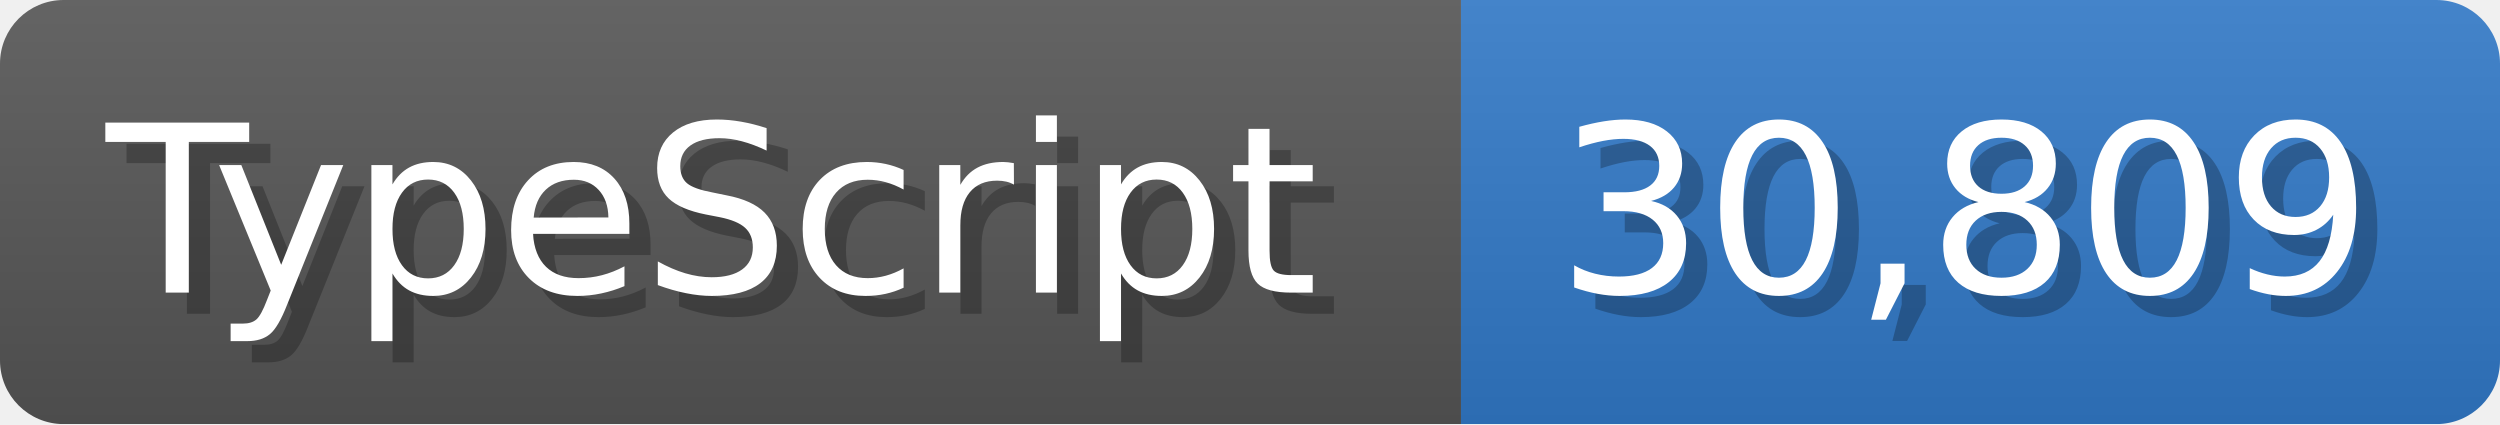
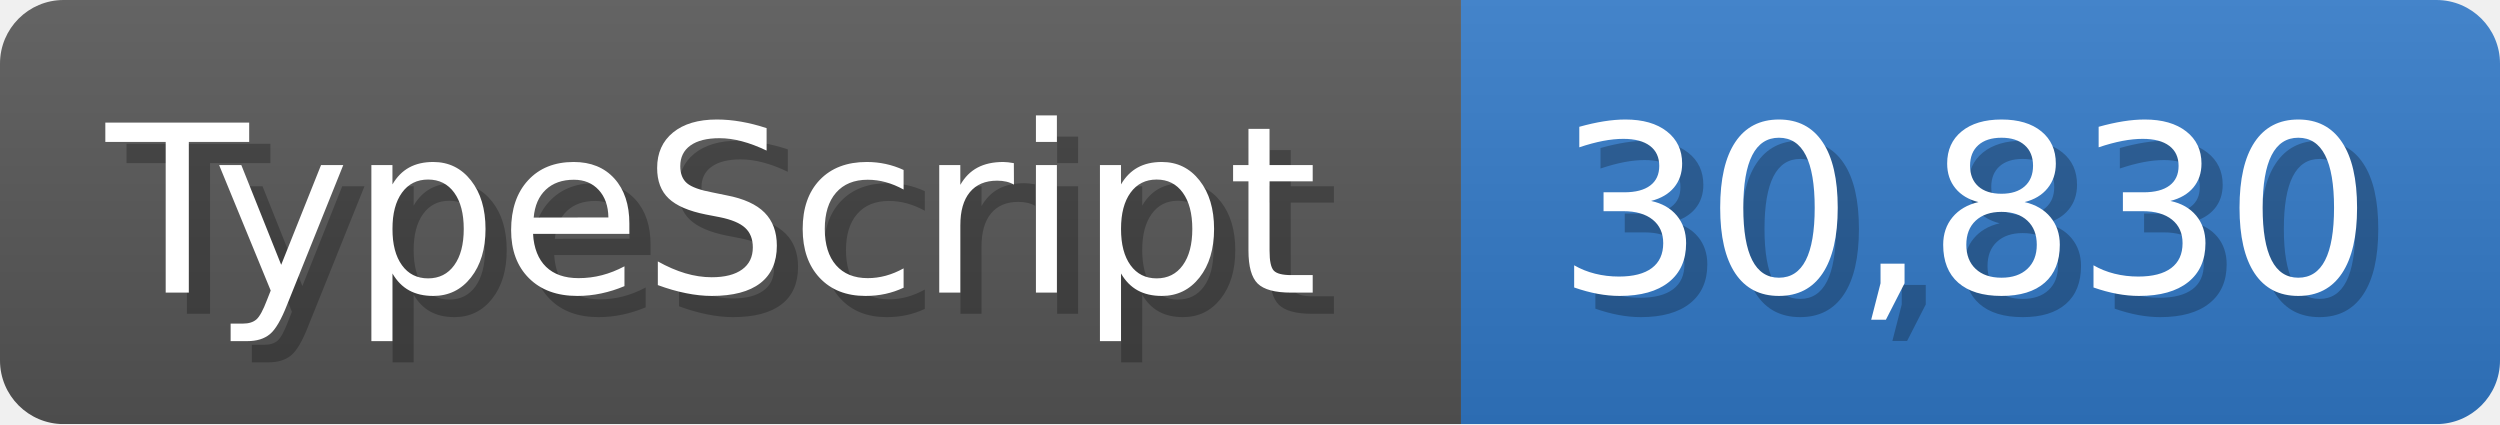
<svg xmlns="http://www.w3.org/2000/svg" width="117.9" height="20" viewBox="0 0 1179 200">
  <linearGradient id="a" x2="0" y2="100%">
    <stop offset="0" stop-opacity=".1" stop-color="#EEE" />
    <stop offset="1" stop-opacity=".1" />
  </linearGradient>
  <mask id="m">
    <rect width="1179" height="200" rx="30" fill="#FFF" />
  </mask>
  <g mask="url(#m)">
    <rect width="689" height="200" fill="#555" />
    <rect width="490" height="200" fill="#3178c6" x="689" />
    <rect width="1179" height="200" fill="url(#a)" />
  </g>
  <g fill="#fff" text-anchor="start" font-family="Verdana,DejaVu Sans,sans-serif" font-size="110">
    <text x="60" y="148" textLength="589" fill="#000" opacity="0.25">TypeScript</text>
    <text x="50" y="138" textLength="589">TypeScript</text>
-     <text x="744" y="148" textLength="390" fill="#000" opacity="0.25">30,809</text>
-     <text x="734" y="138" textLength="390">30,809</text>
+     <text x="744" y="148" textLength="390" fill="#000" opacity="0.25">30,830</text>
+     <text x="734" y="138" textLength="390">30,830</text>
  </g>
</svg>
